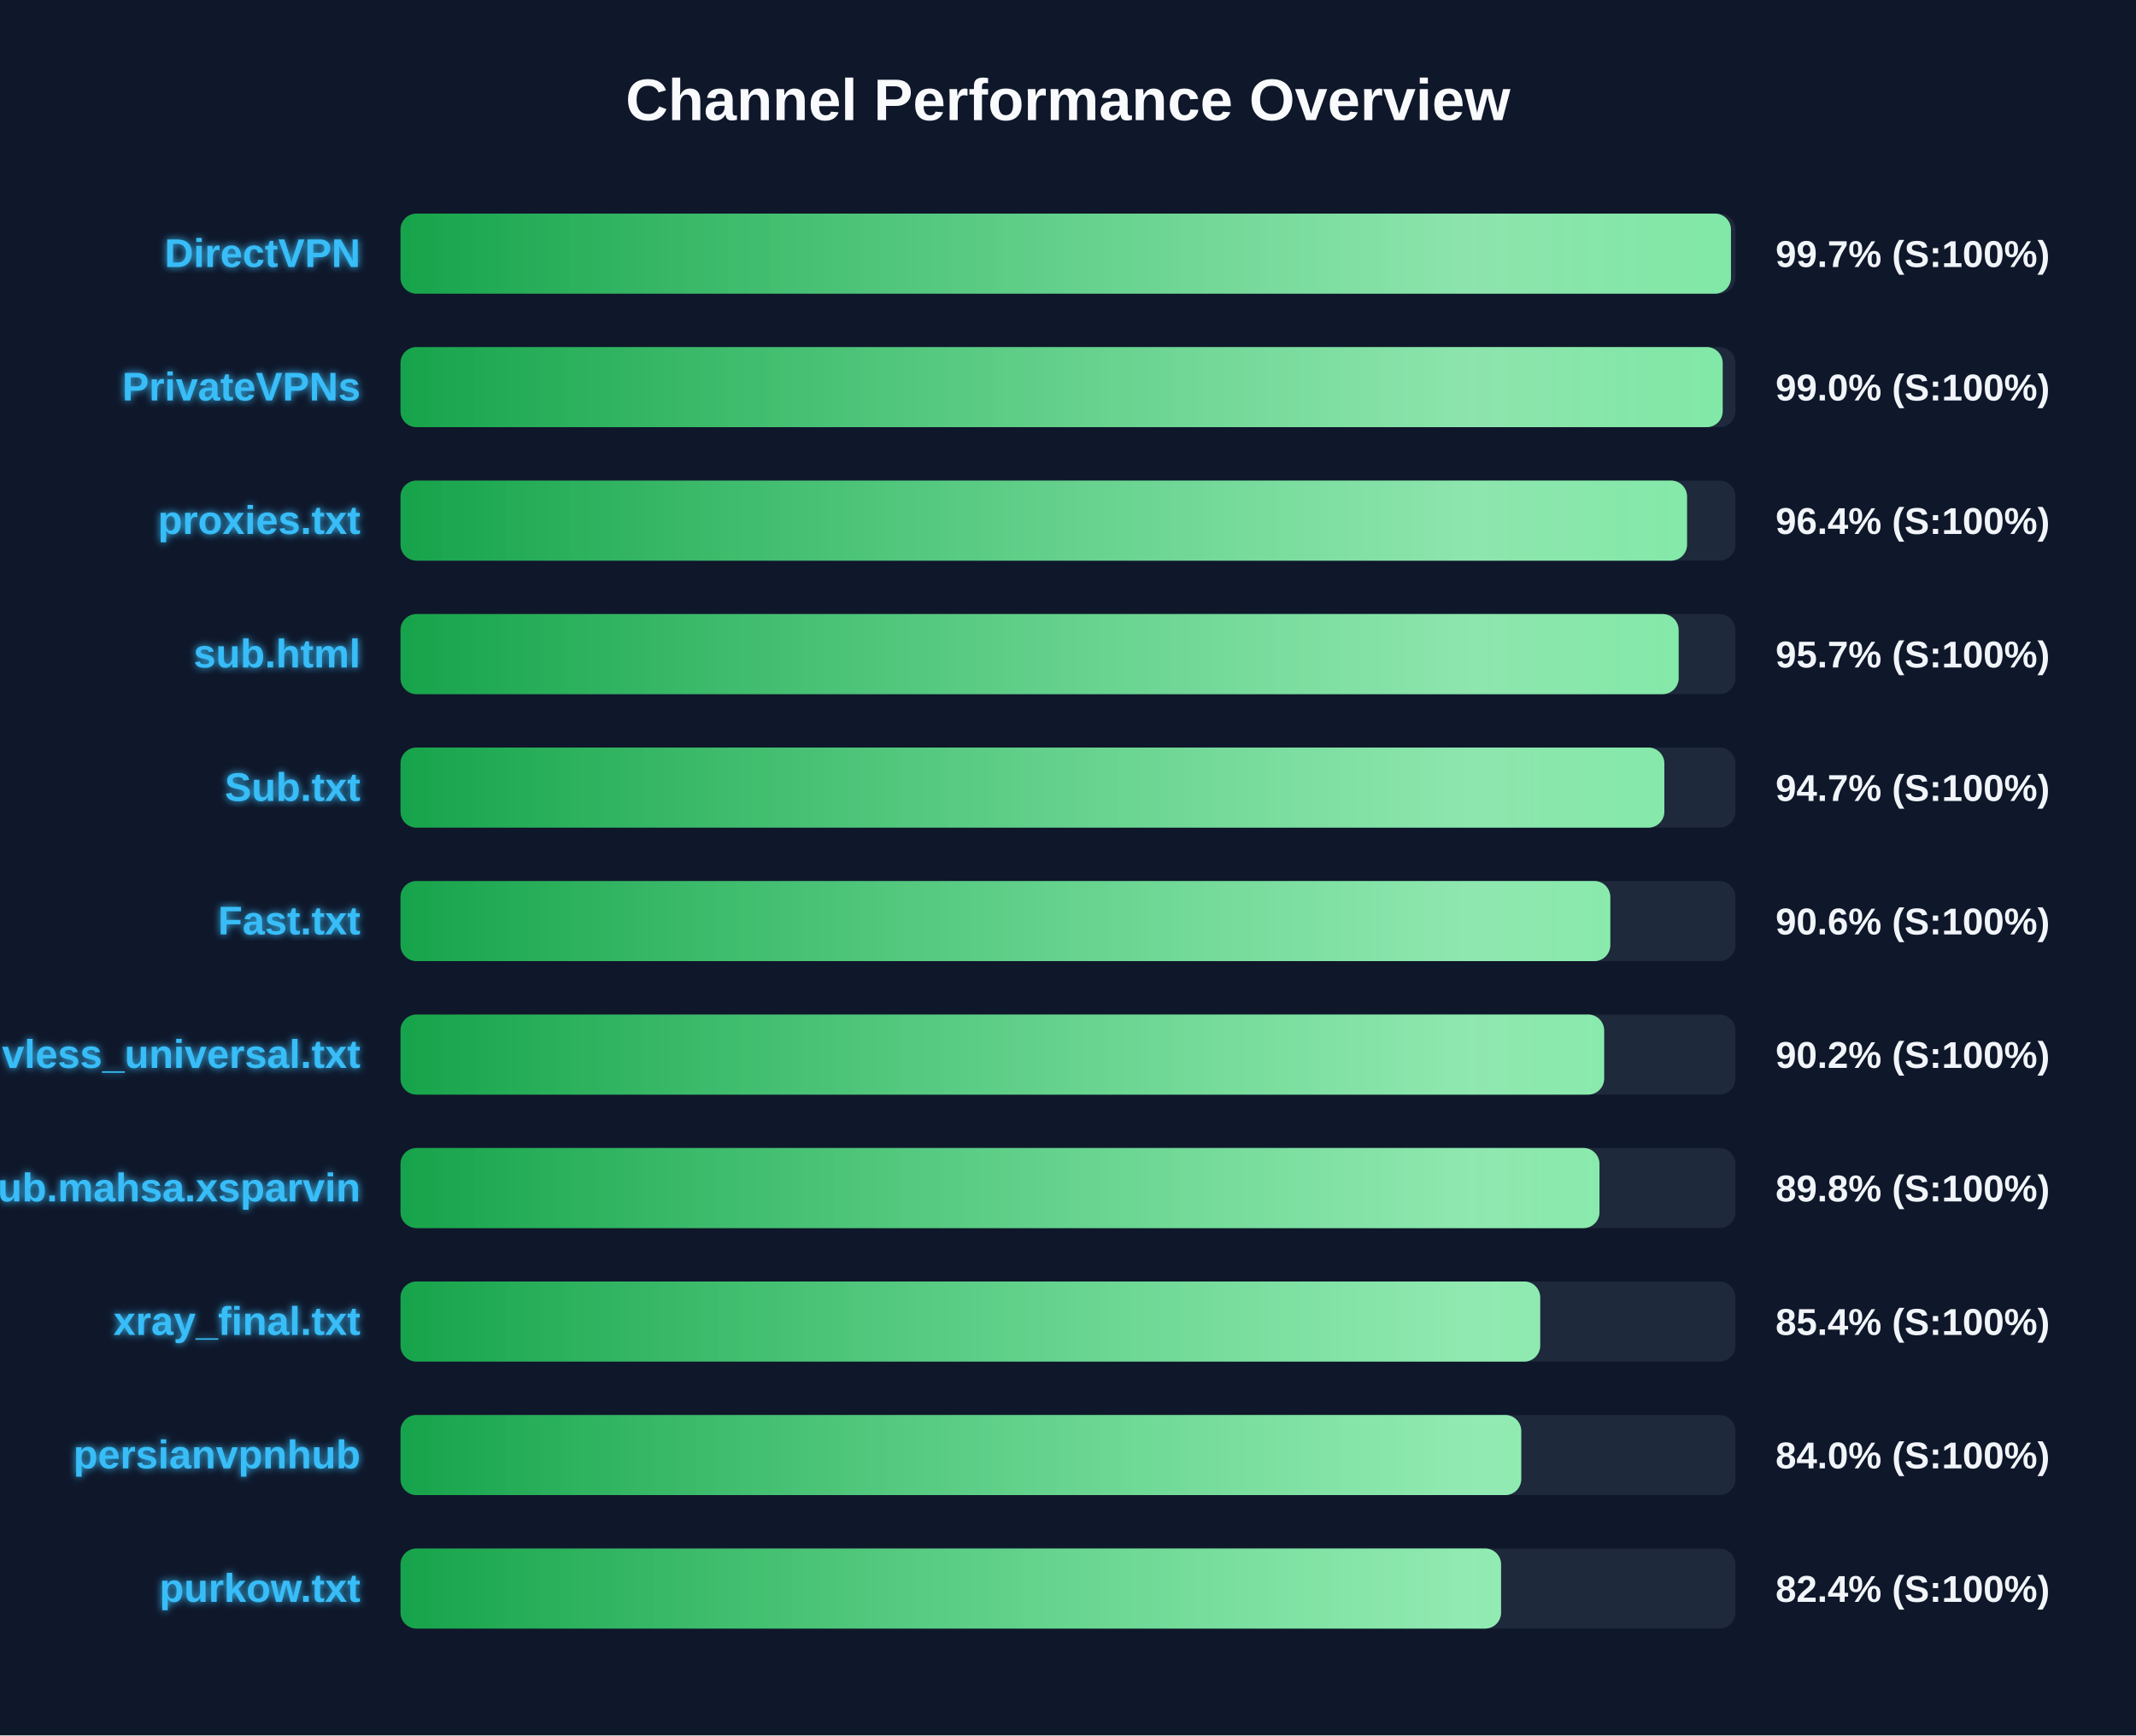
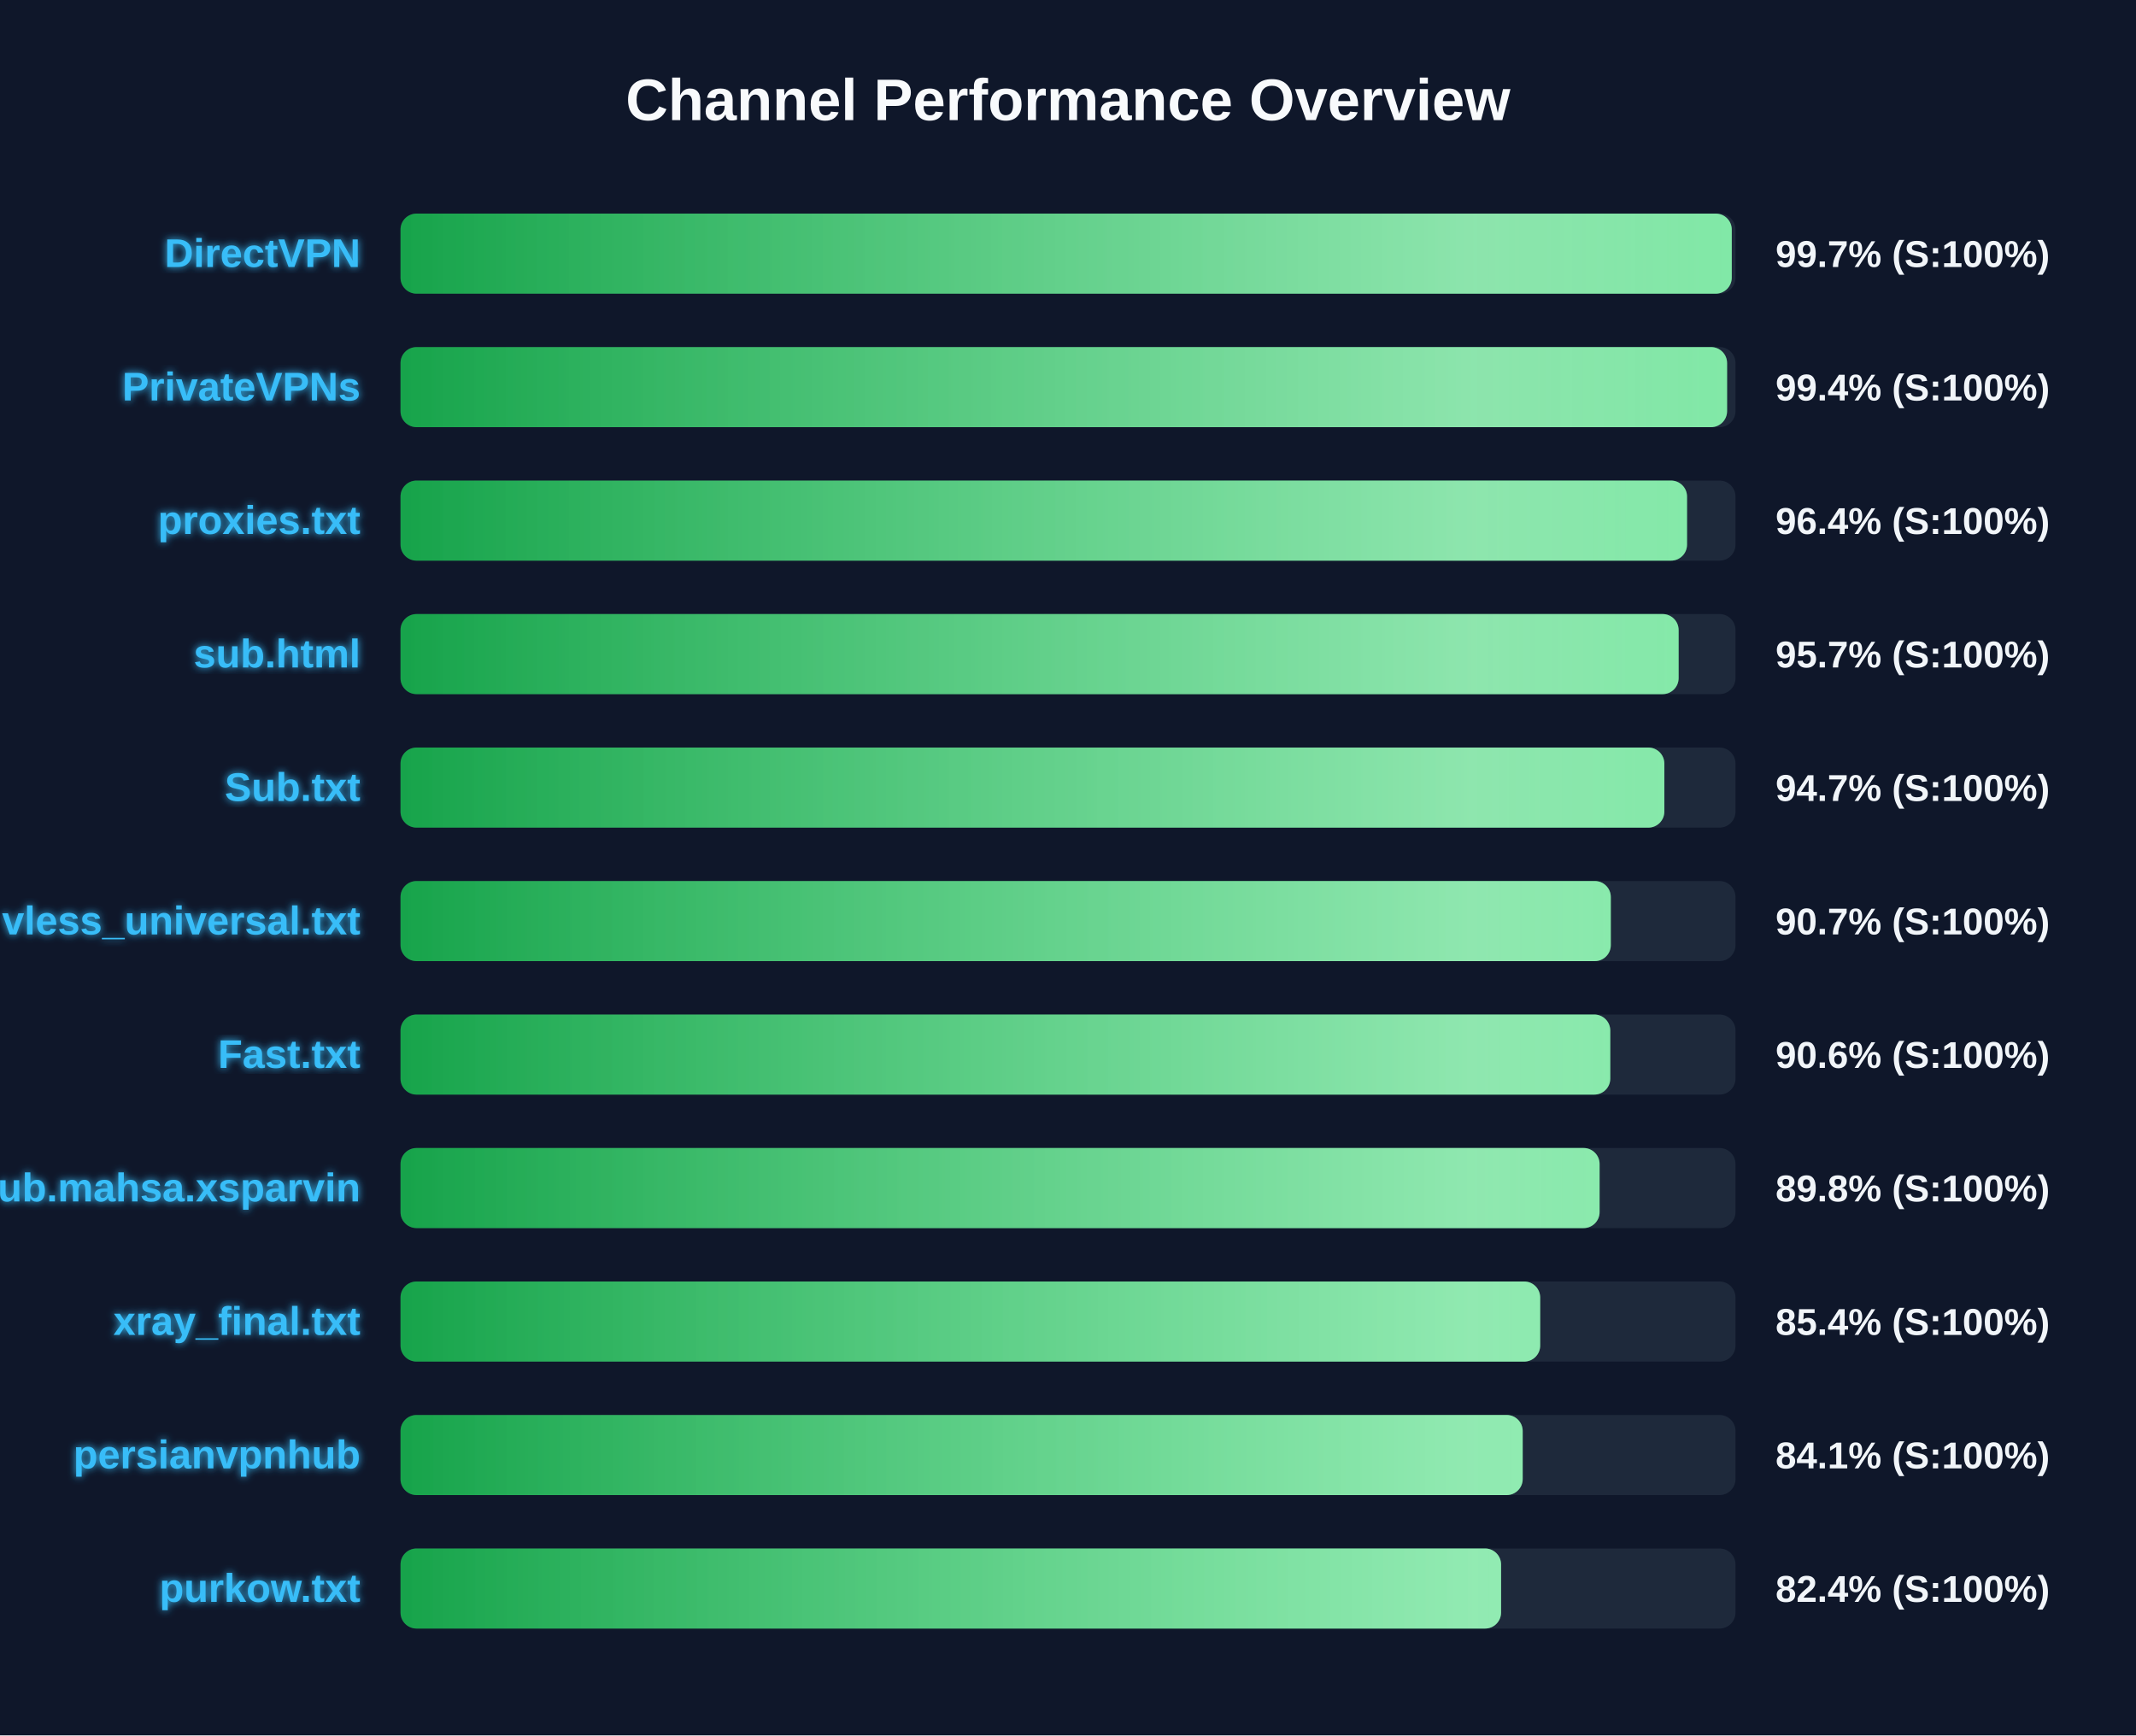
<svg xmlns="http://www.w3.org/2000/svg" width="800" height="650" version="1.1">
  <defs>
    <linearGradient id="grad-green" x1="0%" y1="0%" x2="100%" y2="0%">
      <stop offset="0%" stop-color="#16a34a" />
      <stop offset="100%" stop-color="#4ade80" />
    </linearGradient>
    <linearGradient id="grad-yellow" x1="0%" y1="0%" x2="100%" y2="0%">
      <stop offset="0%" stop-color="#ca8a04" />
      <stop offset="100%" stop-color="#fde047" />
    </linearGradient>
    <linearGradient id="grad-red" x1="0%" y1="0%" x2="100%" y2="0%">
      <stop offset="0%" stop-color="#dc2626" />
      <stop offset="100%" stop-color="#f87171" />
    </linearGradient>
    <linearGradient id="shimmer" x1="0%" y1="0%" x2="100%" y2="0%">
      <stop offset="0%" stop-color="rgba(255,255,255,0)" />
      <stop offset="50%" stop-color="rgba(255,255,255,0.4)" />
      <stop offset="100%" stop-color="rgba(255,255,255,0)" />
    </linearGradient>
    <filter id="glow" x="-20%" y="-20%" width="140%" height="140%">
      <feGaussianBlur stdDeviation="1.5" result="blur" />
      <feComposite in="SourceGraphic" in2="blur" operator="over" />
    </filter>
  </defs>
  <style>
        .bg-rect { fill: #0f172a; }
        .title { font: bold 22px 'Segoe UI', Arial, sans-serif; fill: #f8fafc; }
        .row { font: bold 15px 'Segoe UI', Arial, sans-serif; fill: #38bdf8; filter: url(#glow); }
        .score { font: bold 14px 'Segoe UI', Arial, sans-serif; fill: #f1f5f9; }
        @keyframes shimmer-anim {
            0% { transform: translateX(-100%); }
            100% { transform: translateX(200%); }
        }
        .shimmer-rect {
            animation: shimmer-anim 2.5s infinite linear;
        }
    </style>
  <rect width="100%" height="100%" class="bg-rect" />
  <text x="400" y="45" text-anchor="middle" class="title">Channel Performance Overview</text>
  <rect x="150" y="80" width="500" height="30" fill="#1e293b" rx="6" />
  <clipPath id="clip-0">
-     <rect x="150" y="80" width="498.3" height="30" rx="6" />
+     <rect x="150" y="80" width="498.6" height="30" rx="6" />
  </clipPath>
-   <rect x="150" y="80" width="498.3" height="30" fill="url(#grad-green)" rx="6" />
+   <rect x="150" y="80" width="498.6" height="30" fill="url(#grad-green)" rx="6" />
  <g clip-path="url(#clip-0)">
    <rect x="150" y="80" width="100%" height="30" fill="url(#shimmer)" class="shimmer-rect" />
  </g>
  <text x="135" y="100" text-anchor="end" class="row">DirectVPN</text>
  <text x="665" y="100" text-anchor="start" class="score">99.7% (S:100%)</text>
  <rect x="150" y="130" width="500" height="30" fill="#1e293b" rx="6" />
  <clipPath id="clip-1">
-     <rect x="150" y="130" width="495.2" height="30" rx="6" />
+     <rect x="150" y="130" width="496.85" height="30" rx="6" />
  </clipPath>
-   <rect x="150" y="130" width="495.2" height="30" fill="url(#grad-green)" rx="6" />
+   <rect x="150" y="130" width="496.85" height="30" fill="url(#grad-green)" rx="6" />
  <g clip-path="url(#clip-1)">
    <rect x="150" y="130" width="100%" height="30" fill="url(#shimmer)" class="shimmer-rect" />
  </g>
  <text x="135" y="150" text-anchor="end" class="row">PrivateVPNs</text>
-   <text x="665" y="150" text-anchor="start" class="score">99.0% (S:100%)</text>
+   <text x="665" y="150" text-anchor="start" class="score">99.4% (S:100%)</text>
  <rect x="150" y="180" width="500" height="30" fill="#1e293b" rx="6" />
  <clipPath id="clip-2">
    <rect x="150" y="180" width="481.85" height="30" rx="6" />
  </clipPath>
  <rect x="150" y="180" width="481.85" height="30" fill="url(#grad-green)" rx="6" />
  <g clip-path="url(#clip-2)">
    <rect x="150" y="180" width="100%" height="30" fill="url(#shimmer)" class="shimmer-rect" />
  </g>
  <text x="135" y="200" text-anchor="end" class="row">proxies.txt</text>
  <text x="665" y="200" text-anchor="start" class="score">96.4% (S:100%)</text>
  <rect x="150" y="230" width="500" height="30" fill="#1e293b" rx="6" />
  <clipPath id="clip-3">
    <rect x="150" y="230" width="478.7" height="30" rx="6" />
  </clipPath>
  <rect x="150" y="230" width="478.7" height="30" fill="url(#grad-green)" rx="6" />
  <g clip-path="url(#clip-3)">
    <rect x="150" y="230" width="100%" height="30" fill="url(#shimmer)" class="shimmer-rect" />
  </g>
  <text x="135" y="250" text-anchor="end" class="row">sub.html</text>
  <text x="665" y="250" text-anchor="start" class="score">95.7% (S:100%)</text>
  <rect x="150" y="280" width="500" height="30" fill="#1e293b" rx="6" />
  <clipPath id="clip-4">
    <rect x="150" y="280" width="473.35" height="30" rx="6" />
  </clipPath>
  <rect x="150" y="280" width="473.35" height="30" fill="url(#grad-green)" rx="6" />
  <g clip-path="url(#clip-4)">
    <rect x="150" y="280" width="100%" height="30" fill="url(#shimmer)" class="shimmer-rect" />
  </g>
  <text x="135" y="300" text-anchor="end" class="row">Sub.txt</text>
  <text x="665" y="300" text-anchor="start" class="score">94.7% (S:100%)</text>
  <rect x="150" y="330" width="500" height="30" fill="#1e293b" rx="6" />
  <clipPath id="clip-5">
-     <rect x="150" y="330" width="453.1" height="30" rx="6" />
+     <rect x="150" y="330" width="453.3" height="30" rx="6" />
  </clipPath>
-   <rect x="150" y="330" width="453.1" height="30" fill="url(#grad-green)" rx="6" />
+   <rect x="150" y="330" width="453.3" height="30" fill="url(#grad-green)" rx="6" />
  <g clip-path="url(#clip-5)">
    <rect x="150" y="330" width="100%" height="30" fill="url(#shimmer)" class="shimmer-rect" />
  </g>
-   <text x="135" y="350" text-anchor="end" class="row">Fast.txt</text>
-   <text x="665" y="350" text-anchor="start" class="score">90.6% (S:100%)</text>
+   <text x="135" y="350" text-anchor="end" class="row">vless_universal.txt</text>
+   <text x="665" y="350" text-anchor="start" class="score">90.7% (S:100%)</text>
  <rect x="150" y="380" width="500" height="30" fill="#1e293b" rx="6" />
  <clipPath id="clip-6">
-     <rect x="150" y="380" width="450.8" height="30" rx="6" />
+     <rect x="150" y="380" width="453.1" height="30" rx="6" />
  </clipPath>
-   <rect x="150" y="380" width="450.8" height="30" fill="url(#grad-green)" rx="6" />
+   <rect x="150" y="380" width="453.1" height="30" fill="url(#grad-green)" rx="6" />
  <g clip-path="url(#clip-6)">
    <rect x="150" y="380" width="100%" height="30" fill="url(#shimmer)" class="shimmer-rect" />
  </g>
-   <text x="135" y="400" text-anchor="end" class="row">vless_universal.txt</text>
-   <text x="665" y="400" text-anchor="start" class="score">90.2% (S:100%)</text>
+   <text x="135" y="400" text-anchor="end" class="row">Fast.txt</text>
+   <text x="665" y="400" text-anchor="start" class="score">90.6% (S:100%)</text>
  <rect x="150" y="430" width="500" height="30" fill="#1e293b" rx="6" />
  <clipPath id="clip-7">
-     <rect x="150" y="430" width="449.05" height="30" rx="6" />
+     <rect x="150" y="430" width="449.1" height="30" rx="6" />
  </clipPath>
-   <rect x="150" y="430" width="449.05" height="30" fill="url(#grad-green)" rx="6" />
+   <rect x="150" y="430" width="449.1" height="30" fill="url(#grad-green)" rx="6" />
  <g clip-path="url(#clip-7)">
    <rect x="150" y="430" width="100%" height="30" fill="url(#shimmer)" class="shimmer-rect" />
  </g>
  <text x="135" y="450" text-anchor="end" class="row">Sub.mahsa.xsparvin</text>
  <text x="665" y="450" text-anchor="start" class="score">89.8% (S:100%)</text>
  <rect x="150" y="480" width="500" height="30" fill="#1e293b" rx="6" />
  <clipPath id="clip-8">
    <rect x="150" y="480" width="426.85" height="30" rx="6" />
  </clipPath>
  <rect x="150" y="480" width="426.85" height="30" fill="url(#grad-green)" rx="6" />
  <g clip-path="url(#clip-8)">
    <rect x="150" y="480" width="100%" height="30" fill="url(#shimmer)" class="shimmer-rect" />
  </g>
  <text x="135" y="500" text-anchor="end" class="row">xray_final.txt</text>
  <text x="665" y="500" text-anchor="start" class="score">85.4% (S:100%)</text>
  <rect x="150" y="530" width="500" height="30" fill="#1e293b" rx="6" />
  <clipPath id="clip-9">
-     <rect x="150" y="530" width="419.75" height="30" rx="6" />
+     <rect x="150" y="530" width="420.3" height="30" rx="6" />
  </clipPath>
-   <rect x="150" y="530" width="419.75" height="30" fill="url(#grad-green)" rx="6" />
+   <rect x="150" y="530" width="420.3" height="30" fill="url(#grad-green)" rx="6" />
  <g clip-path="url(#clip-9)">
    <rect x="150" y="530" width="100%" height="30" fill="url(#shimmer)" class="shimmer-rect" />
  </g>
  <text x="135" y="550" text-anchor="end" class="row">persianvpnhub</text>
-   <text x="665" y="550" text-anchor="start" class="score">84.0% (S:100%)</text>
+   <text x="665" y="550" text-anchor="start" class="score">84.1% (S:100%)</text>
  <rect x="150" y="580" width="500" height="30" fill="#1e293b" rx="6" />
  <clipPath id="clip-10">
    <rect x="150" y="580" width="412.2" height="30" rx="6" />
  </clipPath>
  <rect x="150" y="580" width="412.2" height="30" fill="url(#grad-green)" rx="6" />
  <g clip-path="url(#clip-10)">
    <rect x="150" y="580" width="100%" height="30" fill="url(#shimmer)" class="shimmer-rect" />
  </g>
  <text x="135" y="600" text-anchor="end" class="row">purkow.txt</text>
  <text x="665" y="600" text-anchor="start" class="score">82.4% (S:100%)</text>
</svg>
